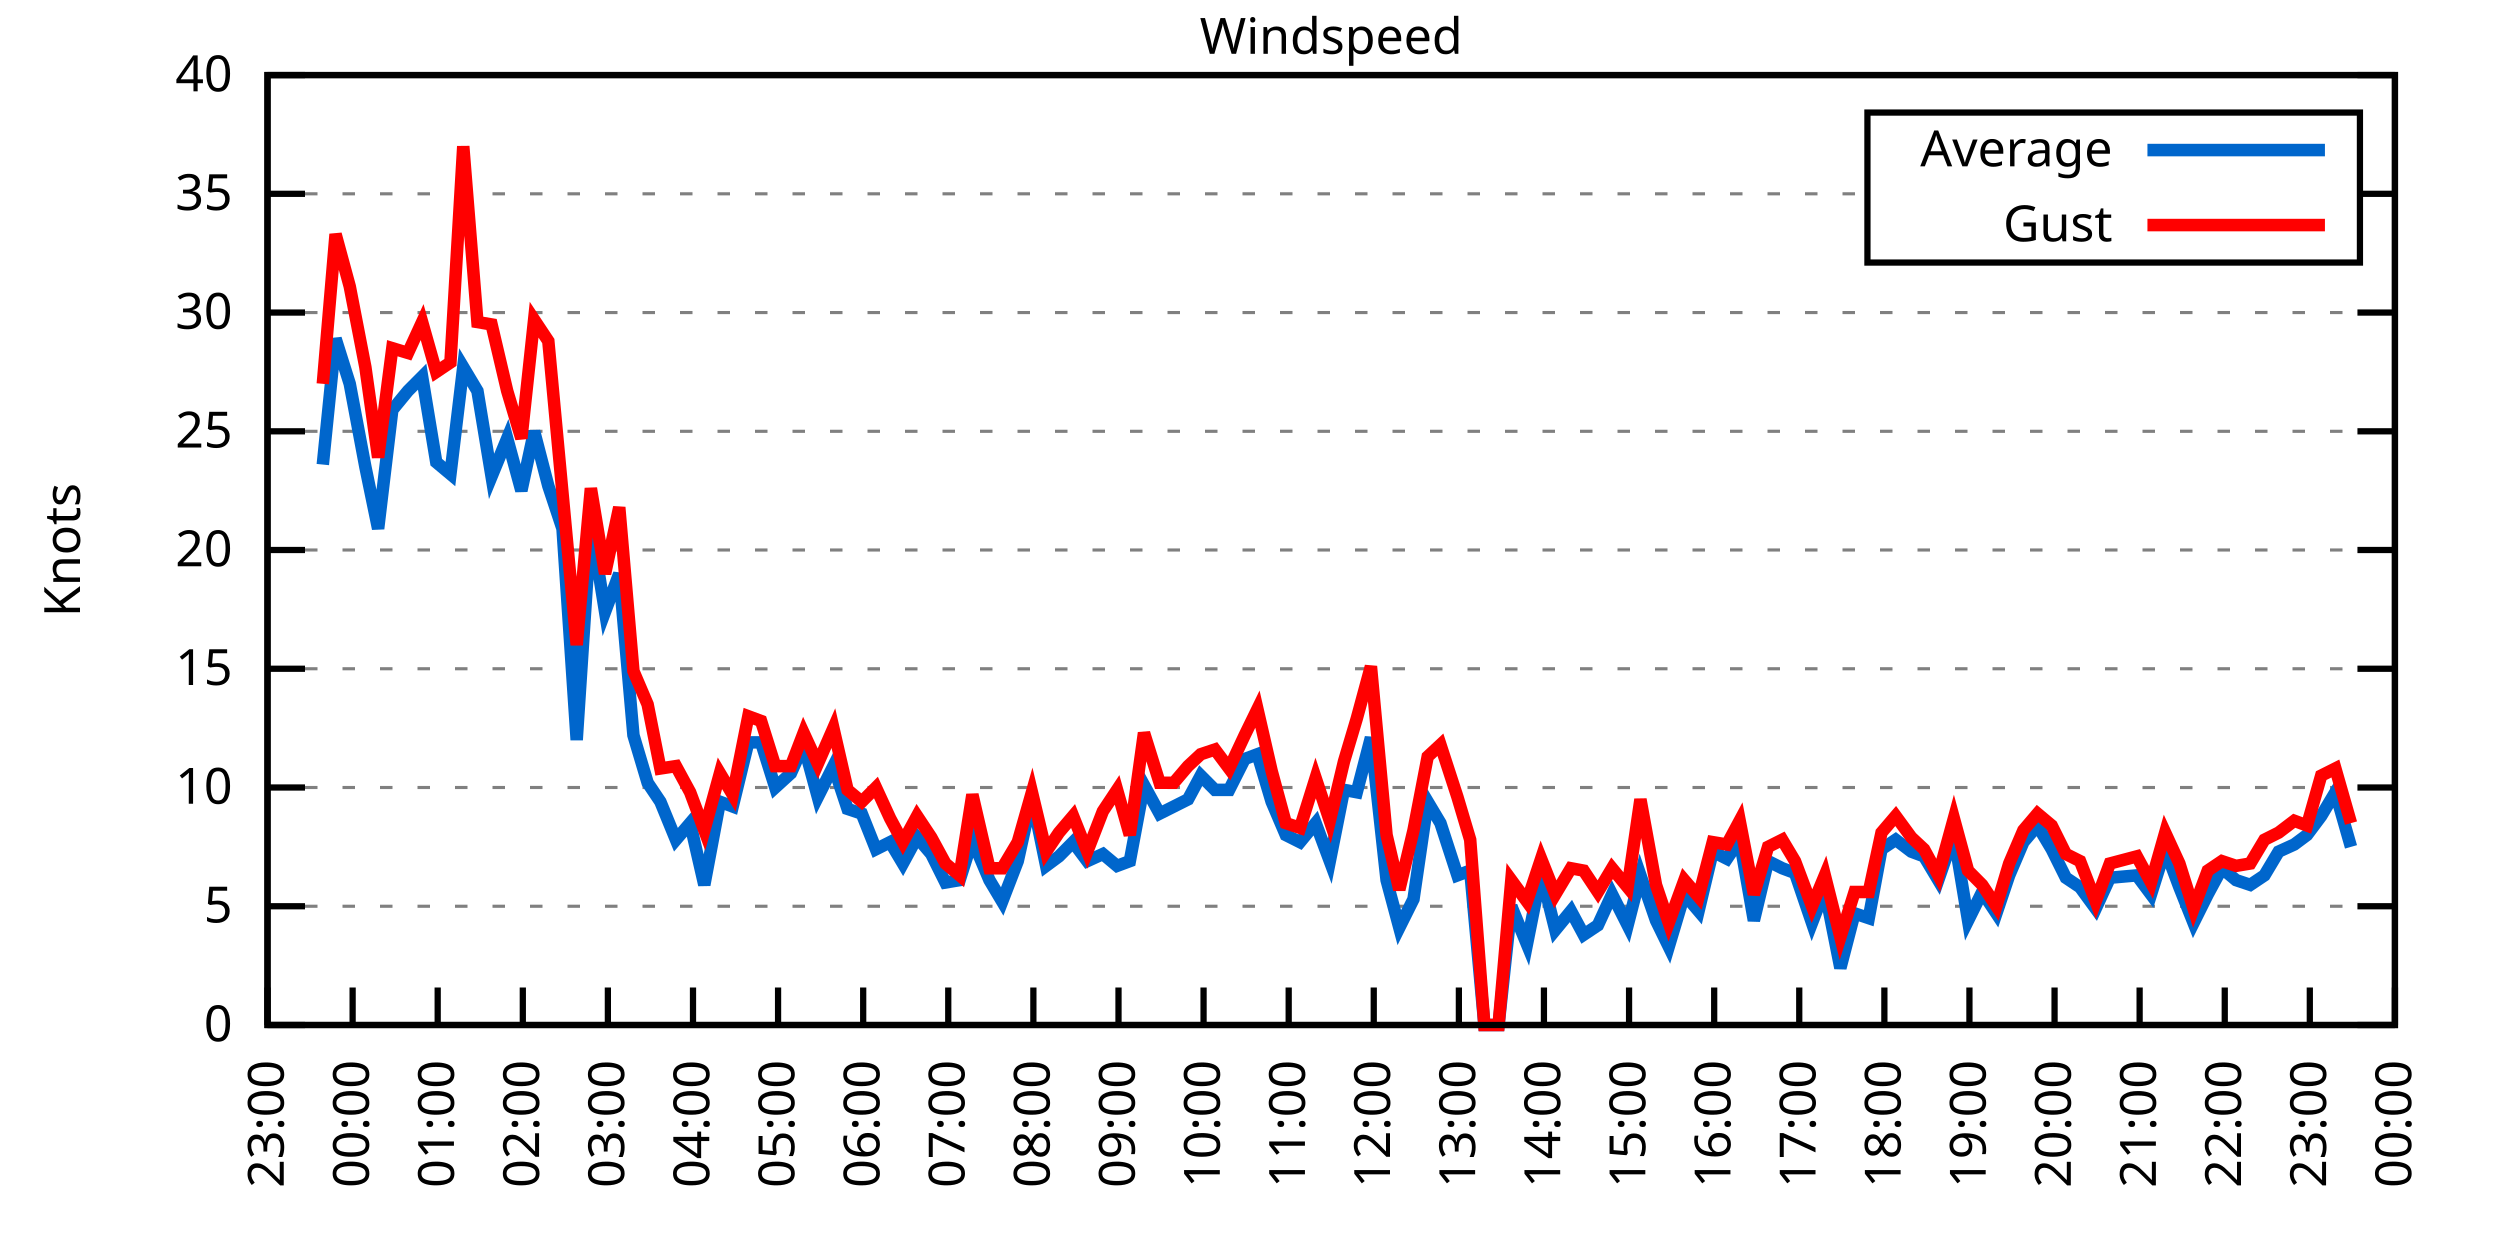
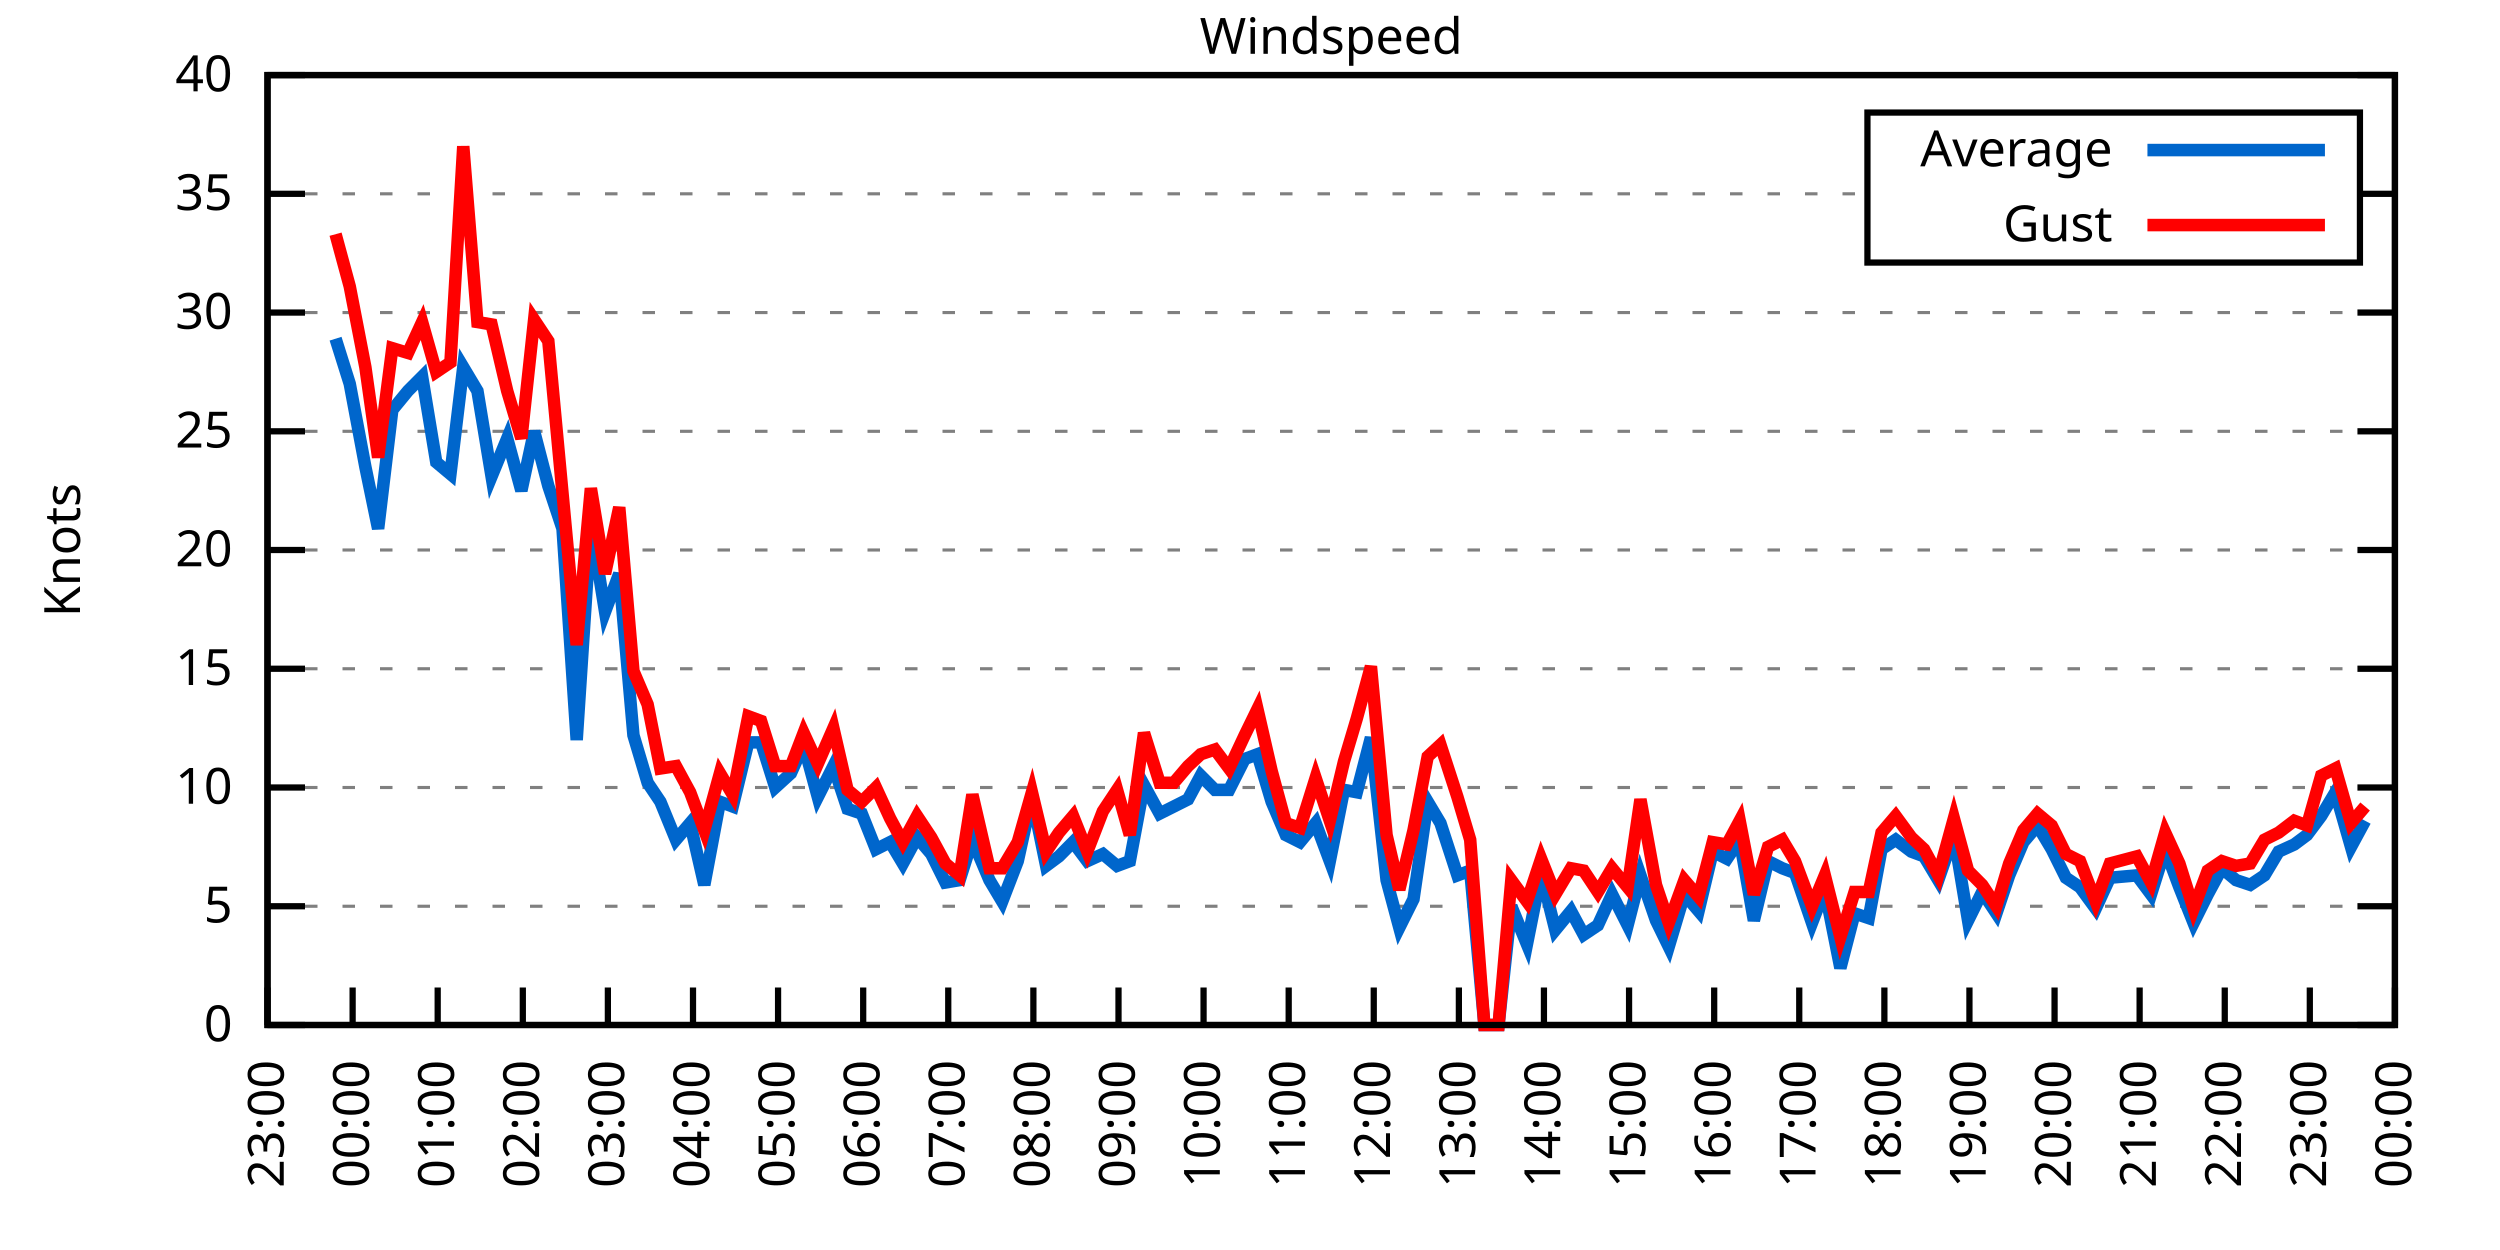
<svg xmlns="http://www.w3.org/2000/svg" xmlns:xlink="http://www.w3.org/1999/xlink" width="400" height="200" viewBox="0 0 400 200">
  <g id="gnuplot_canvas">
    <rect x="0" y="0" width="400" height="200" fill="none" />
    <defs>
      <circle id="gpDot" r="0.5" stroke-width="0.5" stroke="currentColor" />
      <path id="gpPt0" stroke-width="0.333" stroke="currentColor" d="M-1,0 h2 M0,-1 v2" />
      <path id="gpPt1" stroke-width="0.333" stroke="currentColor" d="M-1,-1 L1,1 M1,-1 L-1,1" />
      <path id="gpPt2" stroke-width="0.333" stroke="currentColor" d="M-1,0 L1,0 M0,-1 L0,1 M-1,-1 L1,1 M-1,1 L1,-1" />
      <rect id="gpPt3" stroke-width="0.333" stroke="currentColor" x="-1" y="-1" width="2" height="2" />
      <rect id="gpPt4" stroke-width="0.333" stroke="currentColor" fill="currentColor" x="-1" y="-1" width="2" height="2" />
      <circle id="gpPt5" stroke-width="0.333" stroke="currentColor" cx="0" cy="0" r="1" />
      <use xlink:href="#gpPt5" id="gpPt6" fill="currentColor" stroke="none" />
      <path id="gpPt7" stroke-width="0.333" stroke="currentColor" d="M0,-1.33 L-1.33,0.67 L1.33,0.67 z" />
      <use xlink:href="#gpPt7" id="gpPt8" fill="currentColor" stroke="none" />
      <use xlink:href="#gpPt7" id="gpPt9" stroke="currentColor" transform="rotate(180)" />
      <use xlink:href="#gpPt9" id="gpPt10" fill="currentColor" stroke="none" />
      <use xlink:href="#gpPt3" id="gpPt11" stroke="currentColor" transform="rotate(45)" />
      <use xlink:href="#gpPt11" id="gpPt12" fill="currentColor" stroke="none" />
      <path id="gpPt13" stroke-width="0.333" stroke="currentColor" d="M0,1.330 L1.265,0.411 L0.782,-1.067 L-0.782,-1.076 L-1.265,0.411 z" />
      <use xlink:href="#gpPt13" id="gpPt14" fill="currentColor" stroke="none" />
      <filter id="textbox" filterUnits="objectBoundingBox" x="0" y="0" height="1" width="1">
        <feFlood flood-color="white" flood-opacity="1" result="bgnd" />
        <feComposite in="SourceGraphic" in2="bgnd" operator="atop" />
      </filter>
      <filter id="greybox" filterUnits="objectBoundingBox" x="0" y="0" height="1" width="1">
        <feFlood flood-color="lightgrey" flood-opacity="1" result="grey" />
        <feComposite in="SourceGraphic" in2="grey" operator="atop" />
      </filter>
    </defs>
    <g fill="none" color="white" stroke="currentColor" stroke-width="1.00" stroke-linecap="butt" stroke-linejoin="miter">
</g>
    <g fill="none" color="black" stroke="currentColor" stroke-width="1.00" stroke-linecap="butt" stroke-linejoin="miter">
      <g stroke="none" shape-rendering="crispEdges">
        <polygon fill="rgb(255, 255, 255)" points="42.80,164.00 383.18,164.00 383.18,12.02 42.80,12.02 " />
      </g>
    </g>
    <g fill="none" color="black" stroke="currentColor" stroke-width="1.00" stroke-linecap="butt" stroke-linejoin="miter">
</g>
    <g fill="none" color="black" stroke="black" stroke-width="0.50" stroke-linecap="butt" stroke-linejoin="miter">
</g>
    <g fill="none" color="gray" stroke="currentColor" stroke-width="0.50" stroke-linecap="butt" stroke-linejoin="miter">
      <path stroke="gray" stroke-dasharray="2,4" class="gridline" d="M42.80,164.00 L383.19,164.00  " />
    </g>
    <g fill="none" color="gray" stroke="gray" stroke-width="1.00" stroke-linecap="butt" stroke-linejoin="miter">
</g>
    <g fill="none" color="black" stroke="currentColor" stroke-width="1.00" stroke-linecap="butt" stroke-linejoin="miter">
      <path stroke="black" d="M42.80,164.00 L48.80,164.00 M383.19,164.00 L377.19,164.00  " />
      <g transform="translate(37.20,166.60)" stroke="none" fill="black" font-family="Sans" font-size="8.00" text-anchor="end">
        <text>
          <tspan font-family="Sans"> 0</tspan>
        </text>
      </g>
    </g>
    <g fill="none" color="black" stroke="currentColor" stroke-width="1.00" stroke-linecap="butt" stroke-linejoin="miter">
</g>
    <g fill="none" color="black" stroke="black" stroke-width="0.50" stroke-linecap="butt" stroke-linejoin="miter">
</g>
    <g fill="none" color="gray" stroke="currentColor" stroke-width="0.50" stroke-linecap="butt" stroke-linejoin="miter">
      <path stroke="gray" stroke-dasharray="2,4" class="gridline" d="M42.80,145.00 L383.19,145.00  " />
    </g>
    <g fill="none" color="gray" stroke="gray" stroke-width="1.00" stroke-linecap="butt" stroke-linejoin="miter">
</g>
    <g fill="none" color="black" stroke="currentColor" stroke-width="1.00" stroke-linecap="butt" stroke-linejoin="miter">
      <path stroke="black" d="M42.80,145.00 L48.80,145.00 M383.19,145.00 L377.19,145.00  " />
      <g transform="translate(37.20,147.60)" stroke="none" fill="black" font-family="Sans" font-size="8.00" text-anchor="end">
        <text>
          <tspan font-family="Sans"> 5</tspan>
        </text>
      </g>
    </g>
    <g fill="none" color="black" stroke="currentColor" stroke-width="1.00" stroke-linecap="butt" stroke-linejoin="miter">
</g>
    <g fill="none" color="black" stroke="black" stroke-width="0.50" stroke-linecap="butt" stroke-linejoin="miter">
</g>
    <g fill="none" color="gray" stroke="currentColor" stroke-width="0.50" stroke-linecap="butt" stroke-linejoin="miter">
      <path stroke="gray" stroke-dasharray="2,4" class="gridline" d="M42.80,126.00 L383.19,126.00  " />
    </g>
    <g fill="none" color="gray" stroke="gray" stroke-width="1.00" stroke-linecap="butt" stroke-linejoin="miter">
</g>
    <g fill="none" color="black" stroke="currentColor" stroke-width="1.00" stroke-linecap="butt" stroke-linejoin="miter">
      <path stroke="black" d="M42.80,126.00 L48.80,126.00 M383.19,126.00 L377.19,126.00  " />
      <g transform="translate(37.20,128.60)" stroke="none" fill="black" font-family="Sans" font-size="8.00" text-anchor="end">
        <text>
          <tspan font-family="Sans"> 10</tspan>
        </text>
      </g>
    </g>
    <g fill="none" color="black" stroke="currentColor" stroke-width="1.00" stroke-linecap="butt" stroke-linejoin="miter">
</g>
    <g fill="none" color="black" stroke="black" stroke-width="0.50" stroke-linecap="butt" stroke-linejoin="miter">
</g>
    <g fill="none" color="gray" stroke="currentColor" stroke-width="0.50" stroke-linecap="butt" stroke-linejoin="miter">
      <path stroke="gray" stroke-dasharray="2,4" class="gridline" d="M42.80,107.00 L383.19,107.00  " />
    </g>
    <g fill="none" color="gray" stroke="gray" stroke-width="1.00" stroke-linecap="butt" stroke-linejoin="miter">
</g>
    <g fill="none" color="black" stroke="currentColor" stroke-width="1.00" stroke-linecap="butt" stroke-linejoin="miter">
      <path stroke="black" d="M42.80,107.00 L48.80,107.00 M383.19,107.00 L377.19,107.00  " />
      <g transform="translate(37.20,109.60)" stroke="none" fill="black" font-family="Sans" font-size="8.00" text-anchor="end">
        <text>
          <tspan font-family="Sans"> 15</tspan>
        </text>
      </g>
    </g>
    <g fill="none" color="black" stroke="currentColor" stroke-width="1.00" stroke-linecap="butt" stroke-linejoin="miter">
</g>
    <g fill="none" color="black" stroke="black" stroke-width="0.50" stroke-linecap="butt" stroke-linejoin="miter">
</g>
    <g fill="none" color="gray" stroke="currentColor" stroke-width="0.50" stroke-linecap="butt" stroke-linejoin="miter">
      <path stroke="gray" stroke-dasharray="2,4" class="gridline" d="M42.80,88.00 L383.19,88.00  " />
    </g>
    <g fill="none" color="gray" stroke="gray" stroke-width="1.00" stroke-linecap="butt" stroke-linejoin="miter">
</g>
    <g fill="none" color="black" stroke="currentColor" stroke-width="1.00" stroke-linecap="butt" stroke-linejoin="miter">
      <path stroke="black" d="M42.80,88.00 L48.80,88.00 M383.19,88.00 L377.19,88.00  " />
      <g transform="translate(37.20,90.60)" stroke="none" fill="black" font-family="Sans" font-size="8.00" text-anchor="end">
        <text>
          <tspan font-family="Sans"> 20</tspan>
        </text>
      </g>
    </g>
    <g fill="none" color="black" stroke="currentColor" stroke-width="1.00" stroke-linecap="butt" stroke-linejoin="miter">
</g>
    <g fill="none" color="black" stroke="black" stroke-width="0.50" stroke-linecap="butt" stroke-linejoin="miter">
</g>
    <g fill="none" color="gray" stroke="currentColor" stroke-width="0.50" stroke-linecap="butt" stroke-linejoin="miter">
      <path stroke="gray" stroke-dasharray="2,4" class="gridline" d="M42.80,69.01 L383.19,69.01  " />
    </g>
    <g fill="none" color="gray" stroke="gray" stroke-width="1.00" stroke-linecap="butt" stroke-linejoin="miter">
</g>
    <g fill="none" color="black" stroke="currentColor" stroke-width="1.00" stroke-linecap="butt" stroke-linejoin="miter">
      <path stroke="black" d="M42.80,69.01 L48.80,69.01 M383.19,69.01 L377.19,69.01  " />
      <g transform="translate(37.20,71.61)" stroke="none" fill="black" font-family="Sans" font-size="8.00" text-anchor="end">
        <text>
          <tspan font-family="Sans"> 25</tspan>
        </text>
      </g>
    </g>
    <g fill="none" color="black" stroke="currentColor" stroke-width="1.00" stroke-linecap="butt" stroke-linejoin="miter">
</g>
    <g fill="none" color="black" stroke="black" stroke-width="0.50" stroke-linecap="butt" stroke-linejoin="miter">
</g>
    <g fill="none" color="gray" stroke="currentColor" stroke-width="0.50" stroke-linecap="butt" stroke-linejoin="miter">
      <path stroke="gray" stroke-dasharray="2,4" class="gridline" d="M42.80,50.01 L383.19,50.01  " />
    </g>
    <g fill="none" color="gray" stroke="gray" stroke-width="1.00" stroke-linecap="butt" stroke-linejoin="miter">
</g>
    <g fill="none" color="black" stroke="currentColor" stroke-width="1.00" stroke-linecap="butt" stroke-linejoin="miter">
      <path stroke="black" d="M42.80,50.01 L48.80,50.01 M383.19,50.01 L377.19,50.01  " />
      <g transform="translate(37.20,52.61)" stroke="none" fill="black" font-family="Sans" font-size="8.00" text-anchor="end">
        <text>
          <tspan font-family="Sans"> 30</tspan>
        </text>
      </g>
    </g>
    <g fill="none" color="black" stroke="currentColor" stroke-width="1.00" stroke-linecap="butt" stroke-linejoin="miter">
</g>
    <g fill="none" color="black" stroke="black" stroke-width="0.50" stroke-linecap="butt" stroke-linejoin="miter">
</g>
    <g fill="none" color="gray" stroke="currentColor" stroke-width="0.50" stroke-linecap="butt" stroke-linejoin="miter">
      <path stroke="gray" stroke-dasharray="2,4" class="gridline" d="M42.80,31.01 L298.79,31.01 M377.59,31.01 L383.19,31.01  " />
    </g>
    <g fill="none" color="gray" stroke="gray" stroke-width="1.00" stroke-linecap="butt" stroke-linejoin="miter">
</g>
    <g fill="none" color="black" stroke="currentColor" stroke-width="1.00" stroke-linecap="butt" stroke-linejoin="miter">
      <path stroke="black" d="M42.80,31.01 L48.80,31.01 M383.19,31.01 L377.19,31.01  " />
      <g transform="translate(37.20,33.61)" stroke="none" fill="black" font-family="Sans" font-size="8.00" text-anchor="end">
        <text>
          <tspan font-family="Sans"> 35</tspan>
        </text>
      </g>
    </g>
    <g fill="none" color="black" stroke="currentColor" stroke-width="1.00" stroke-linecap="butt" stroke-linejoin="miter">
</g>
    <g fill="none" color="black" stroke="black" stroke-width="0.50" stroke-linecap="butt" stroke-linejoin="miter">
</g>
    <g fill="none" color="gray" stroke="currentColor" stroke-width="0.50" stroke-linecap="butt" stroke-linejoin="miter">
      <path stroke="gray" stroke-dasharray="2,4" class="gridline" d="M42.80,12.01 L383.19,12.01  " />
    </g>
    <g fill="none" color="gray" stroke="gray" stroke-width="1.00" stroke-linecap="butt" stroke-linejoin="miter">
</g>
    <g fill="none" color="black" stroke="currentColor" stroke-width="1.00" stroke-linecap="butt" stroke-linejoin="miter">
      <path stroke="black" d="M42.80,12.01 L48.80,12.01 M383.19,12.01 L377.19,12.01  " />
      <g transform="translate(37.20,14.61)" stroke="none" fill="black" font-family="Sans" font-size="8.00" text-anchor="end">
        <text>
          <tspan font-family="Sans"> 40</tspan>
        </text>
      </g>
    </g>
    <g fill="none" color="black" stroke="currentColor" stroke-width="1.00" stroke-linecap="butt" stroke-linejoin="miter">
      <path stroke="black" d="M42.80,164.00 L42.80,158.00  " />
      <g transform="translate(45.40,169.60) rotate(270.00)" stroke="none" fill="black" font-family="Sans" font-size="8.00" text-anchor="end">
        <text>
          <tspan font-family="Sans">23:00</tspan>
        </text>
      </g>
    </g>
    <g fill="none" color="black" stroke="currentColor" stroke-width="1.00" stroke-linecap="butt" stroke-linejoin="miter">
      <path stroke="black" d="M56.42,164.00 L56.42,158.00  " />
      <g transform="translate(59.02,169.60) rotate(270.00)" stroke="none" fill="black" font-family="Sans" font-size="8.00" text-anchor="end">
        <text>
          <tspan font-family="Sans">00:00</tspan>
        </text>
      </g>
    </g>
    <g fill="none" color="black" stroke="currentColor" stroke-width="1.00" stroke-linecap="butt" stroke-linejoin="miter">
      <path stroke="black" d="M70.03,164.00 L70.03,158.00  " />
      <g transform="translate(72.63,169.60) rotate(270.00)" stroke="none" fill="black" font-family="Sans" font-size="8.00" text-anchor="end">
        <text>
          <tspan font-family="Sans">01:00</tspan>
        </text>
      </g>
    </g>
    <g fill="none" color="black" stroke="currentColor" stroke-width="1.00" stroke-linecap="butt" stroke-linejoin="miter">
      <path stroke="black" d="M83.65,164.00 L83.65,158.00  " />
      <g transform="translate(86.25,169.60) rotate(270.00)" stroke="none" fill="black" font-family="Sans" font-size="8.00" text-anchor="end">
        <text>
          <tspan font-family="Sans">02:00</tspan>
        </text>
      </g>
    </g>
    <g fill="none" color="black" stroke="currentColor" stroke-width="1.00" stroke-linecap="butt" stroke-linejoin="miter">
      <path stroke="black" d="M97.26,164.00 L97.26,158.00  " />
      <g transform="translate(99.86,169.60) rotate(270.00)" stroke="none" fill="black" font-family="Sans" font-size="8.00" text-anchor="end">
        <text>
          <tspan font-family="Sans">03:00</tspan>
        </text>
      </g>
    </g>
    <g fill="none" color="black" stroke="currentColor" stroke-width="1.00" stroke-linecap="butt" stroke-linejoin="miter">
      <path stroke="black" d="M110.88,164.00 L110.88,158.00  " />
      <g transform="translate(113.48,169.60) rotate(270.00)" stroke="none" fill="black" font-family="Sans" font-size="8.00" text-anchor="end">
        <text>
          <tspan font-family="Sans">04:00</tspan>
        </text>
      </g>
    </g>
    <g fill="none" color="black" stroke="currentColor" stroke-width="1.00" stroke-linecap="butt" stroke-linejoin="miter">
      <path stroke="black" d="M124.49,164.00 L124.49,158.00  " />
      <g transform="translate(127.09,169.60) rotate(270.00)" stroke="none" fill="black" font-family="Sans" font-size="8.00" text-anchor="end">
        <text>
          <tspan font-family="Sans">05:00</tspan>
        </text>
      </g>
    </g>
    <g fill="none" color="black" stroke="currentColor" stroke-width="1.00" stroke-linecap="butt" stroke-linejoin="miter">
      <path stroke="black" d="M138.11,164.00 L138.11,158.00  " />
      <g transform="translate(140.71,169.60) rotate(270.00)" stroke="none" fill="black" font-family="Sans" font-size="8.00" text-anchor="end">
        <text>
          <tspan font-family="Sans">06:00</tspan>
        </text>
      </g>
    </g>
    <g fill="none" color="black" stroke="currentColor" stroke-width="1.00" stroke-linecap="butt" stroke-linejoin="miter">
      <path stroke="black" d="M151.72,164.00 L151.72,158.00  " />
      <g transform="translate(154.32,169.60) rotate(270.00)" stroke="none" fill="black" font-family="Sans" font-size="8.00" text-anchor="end">
        <text>
          <tspan font-family="Sans">07:00</tspan>
        </text>
      </g>
    </g>
    <g fill="none" color="black" stroke="currentColor" stroke-width="1.00" stroke-linecap="butt" stroke-linejoin="miter">
      <path stroke="black" d="M165.34,164.00 L165.34,158.00  " />
      <g transform="translate(167.94,169.60) rotate(270.00)" stroke="none" fill="black" font-family="Sans" font-size="8.00" text-anchor="end">
        <text>
          <tspan font-family="Sans">08:00</tspan>
        </text>
      </g>
    </g>
    <g fill="none" color="black" stroke="currentColor" stroke-width="1.00" stroke-linecap="butt" stroke-linejoin="miter">
      <path stroke="black" d="M178.96,164.00 L178.96,158.00  " />
      <g transform="translate(181.56,169.60) rotate(270.00)" stroke="none" fill="black" font-family="Sans" font-size="8.00" text-anchor="end">
        <text>
          <tspan font-family="Sans">09:00</tspan>
        </text>
      </g>
    </g>
    <g fill="none" color="black" stroke="currentColor" stroke-width="1.00" stroke-linecap="butt" stroke-linejoin="miter">
      <path stroke="black" d="M192.57,164.00 L192.57,158.00  " />
      <g transform="translate(195.17,169.60) rotate(270.00)" stroke="none" fill="black" font-family="Sans" font-size="8.00" text-anchor="end">
        <text>
          <tspan font-family="Sans">10:00</tspan>
        </text>
      </g>
    </g>
    <g fill="none" color="black" stroke="currentColor" stroke-width="1.00" stroke-linecap="butt" stroke-linejoin="miter">
      <path stroke="black" d="M206.19,164.00 L206.19,158.00  " />
      <g transform="translate(208.79,169.60) rotate(270.00)" stroke="none" fill="black" font-family="Sans" font-size="8.00" text-anchor="end">
        <text>
          <tspan font-family="Sans">11:00</tspan>
        </text>
      </g>
    </g>
    <g fill="none" color="black" stroke="currentColor" stroke-width="1.00" stroke-linecap="butt" stroke-linejoin="miter">
      <path stroke="black" d="M219.80,164.00 L219.80,158.00  " />
      <g transform="translate(222.40,169.60) rotate(270.00)" stroke="none" fill="black" font-family="Sans" font-size="8.00" text-anchor="end">
        <text>
          <tspan font-family="Sans">12:00</tspan>
        </text>
      </g>
    </g>
    <g fill="none" color="black" stroke="currentColor" stroke-width="1.00" stroke-linecap="butt" stroke-linejoin="miter">
      <path stroke="black" d="M233.42,164.00 L233.42,158.00  " />
      <g transform="translate(236.02,169.60) rotate(270.00)" stroke="none" fill="black" font-family="Sans" font-size="8.00" text-anchor="end">
        <text>
          <tspan font-family="Sans">13:00</tspan>
        </text>
      </g>
    </g>
    <g fill="none" color="black" stroke="currentColor" stroke-width="1.00" stroke-linecap="butt" stroke-linejoin="miter">
      <path stroke="black" d="M247.03,164.00 L247.03,158.00  " />
      <g transform="translate(249.63,169.60) rotate(270.00)" stroke="none" fill="black" font-family="Sans" font-size="8.00" text-anchor="end">
        <text>
          <tspan font-family="Sans">14:00</tspan>
        </text>
      </g>
    </g>
    <g fill="none" color="black" stroke="currentColor" stroke-width="1.00" stroke-linecap="butt" stroke-linejoin="miter">
      <path stroke="black" d="M260.65,164.00 L260.65,158.00  " />
      <g transform="translate(263.25,169.60) rotate(270.00)" stroke="none" fill="black" font-family="Sans" font-size="8.00" text-anchor="end">
        <text>
          <tspan font-family="Sans">15:00</tspan>
        </text>
      </g>
    </g>
    <g fill="none" color="black" stroke="currentColor" stroke-width="1.00" stroke-linecap="butt" stroke-linejoin="miter">
      <path stroke="black" d="M274.27,164.00 L274.27,158.00  " />
      <g transform="translate(276.87,169.60) rotate(270.00)" stroke="none" fill="black" font-family="Sans" font-size="8.00" text-anchor="end">
        <text>
          <tspan font-family="Sans">16:00</tspan>
        </text>
      </g>
    </g>
    <g fill="none" color="black" stroke="currentColor" stroke-width="1.00" stroke-linecap="butt" stroke-linejoin="miter">
      <path stroke="black" d="M287.88,164.00 L287.88,158.00  " />
      <g transform="translate(290.48,169.60) rotate(270.00)" stroke="none" fill="black" font-family="Sans" font-size="8.00" text-anchor="end">
        <text>
          <tspan font-family="Sans">17:00</tspan>
        </text>
      </g>
    </g>
    <g fill="none" color="black" stroke="currentColor" stroke-width="1.00" stroke-linecap="butt" stroke-linejoin="miter">
      <path stroke="black" d="M301.50,164.00 L301.50,158.00  " />
      <g transform="translate(304.10,169.60) rotate(270.00)" stroke="none" fill="black" font-family="Sans" font-size="8.00" text-anchor="end">
        <text>
          <tspan font-family="Sans">18:00</tspan>
        </text>
      </g>
    </g>
    <g fill="none" color="black" stroke="currentColor" stroke-width="1.00" stroke-linecap="butt" stroke-linejoin="miter">
      <path stroke="black" d="M315.11,164.00 L315.11,158.00  " />
      <g transform="translate(317.71,169.60) rotate(270.00)" stroke="none" fill="black" font-family="Sans" font-size="8.00" text-anchor="end">
        <text>
          <tspan font-family="Sans">19:00</tspan>
        </text>
      </g>
    </g>
    <g fill="none" color="black" stroke="currentColor" stroke-width="1.00" stroke-linecap="butt" stroke-linejoin="miter">
      <path stroke="black" d="M328.73,164.00 L328.73,158.00  " />
      <g transform="translate(331.33,169.60) rotate(270.00)" stroke="none" fill="black" font-family="Sans" font-size="8.00" text-anchor="end">
        <text>
          <tspan font-family="Sans">20:00</tspan>
        </text>
      </g>
    </g>
    <g fill="none" color="black" stroke="currentColor" stroke-width="1.00" stroke-linecap="butt" stroke-linejoin="miter">
      <path stroke="black" d="M342.34,164.00 L342.34,158.00  " />
      <g transform="translate(344.94,169.60) rotate(270.00)" stroke="none" fill="black" font-family="Sans" font-size="8.00" text-anchor="end">
        <text>
          <tspan font-family="Sans">21:00</tspan>
        </text>
      </g>
    </g>
    <g fill="none" color="black" stroke="currentColor" stroke-width="1.00" stroke-linecap="butt" stroke-linejoin="miter">
      <path stroke="black" d="M355.96,164.00 L355.96,158.00  " />
      <g transform="translate(358.56,169.60) rotate(270.00)" stroke="none" fill="black" font-family="Sans" font-size="8.00" text-anchor="end">
        <text>
          <tspan font-family="Sans">22:00</tspan>
        </text>
      </g>
    </g>
    <g fill="none" color="black" stroke="currentColor" stroke-width="1.00" stroke-linecap="butt" stroke-linejoin="miter">
      <path stroke="black" d="M369.57,164.00 L369.57,158.00  " />
      <g transform="translate(372.17,169.60) rotate(270.00)" stroke="none" fill="black" font-family="Sans" font-size="8.00" text-anchor="end">
        <text>
          <tspan font-family="Sans">23:00</tspan>
        </text>
      </g>
    </g>
    <g fill="none" color="black" stroke="currentColor" stroke-width="1.00" stroke-linecap="butt" stroke-linejoin="miter">
      <path stroke="black" d="M383.19,164.00 L383.19,158.00  " />
      <g transform="translate(385.79,169.60) rotate(270.00)" stroke="none" fill="black" font-family="Sans" font-size="8.00" text-anchor="end">
        <text>
          <tspan font-family="Sans">00:00</tspan>
        </text>
      </g>
    </g>
    <g fill="none" color="black" stroke="currentColor" stroke-width="1.00" stroke-linecap="butt" stroke-linejoin="miter">
</g>
    <g fill="none" color="black" stroke="currentColor" stroke-width="1.00" stroke-linecap="butt" stroke-linejoin="miter">
      <path stroke="black" d="M42.80,12.01 L42.80,164.00 L383.19,164.00 L383.19,12.01 L42.80,12.01 Z  " />
    </g>
    <g fill="none" color="black" stroke="currentColor" stroke-width="1.00" stroke-linecap="butt" stroke-linejoin="miter">
</g>
    <g fill="none" color="black" stroke="currentColor" stroke-width="1.00" stroke-linecap="butt" stroke-linejoin="miter">
      <path stroke="black" d="M298.79,42.01 L298.79,18.01 L377.59,18.01 L377.59,42.01 L298.79,42.01 Z  " />
    </g>
    <g id="Windspeed_plot_1">
      <g fill="none" color="white" stroke="black" stroke-width="2.00" stroke-linecap="butt" stroke-linejoin="miter">
</g>
      <g fill="none" color="black" stroke="currentColor" stroke-width="2.00" stroke-linecap="butt" stroke-linejoin="miter">
        <g transform="translate(337.99,26.61)" stroke="none" fill="black" font-family="Sans" font-size="8.00" text-anchor="end">
          <text>
            <tspan font-family="Sans">Average</tspan>
          </text>
        </g>
      </g>
      <g fill="none" color="black" stroke="currentColor" stroke-width="2.00" stroke-linecap="butt" stroke-linejoin="miter">
-         <path stroke="rgb(  0, 102, 204)" d="M343.59,24.01 L371.99,24.01 M51.65,74.33 L53.69,54.19 L55.96,61.41 L58.46,74.71 L60.50,84.59 L62.77,65.59   L65.27,62.55 L67.54,60.27 L69.80,73.95 L72.07,75.85 L74.12,58.75 L76.39,62.55 L78.65,76.23 L81.15,70.15   L83.42,78.51 L85.46,69.01 L87.73,77.75 L90.00,84.59 L92.27,118.40 L94.54,83.83 L96.81,97.88 L99.08,91.80   L101.35,117.64 L103.62,125.24 L105.66,128.28 L108.15,134.36 L110.42,131.70 L112.69,141.58 L115.19,128.28 L117.23,129.04   L119.73,118.78 L121.77,118.78 L124.04,126.00 L126.54,123.72 L128.58,119.16 L130.85,127.52 L133.34,122.58 L135.61,129.42   L137.88,130.18 L140.15,135.88 L142.42,134.74 L144.46,138.16 L146.73,133.98 L149.00,136.64 L151.27,141.20 L153.54,140.82   L155.58,134.36 L158.31,140.82 L160.35,144.24 L162.84,137.78 L165.11,127.52 L167.38,138.54 L169.43,137.02 L171.69,134.74   L173.96,137.78 L176.46,136.64 L178.73,138.54 L180.77,137.78 L183.04,125.62 L185.54,130.18 L187.81,129.04 L190.08,127.90   L192.12,124.10 L194.39,126.38 L196.66,126.38 L199.15,121.44 L201.19,120.68 L203.46,128.28 L205.73,133.60 L208.00,134.74   L210.50,131.70 L212.77,137.78 L215.04,126.38 L217.08,126.76 L219.35,118.02 L221.85,140.82 L223.89,148.42 L226.16,143.86   L228.43,128.28 L230.47,131.70 L233.19,140.06 L235.23,139.30 L237.50,164.00 L239.77,164.00 L241.81,145.00 L244.31,151.08   L246.58,139.68 L248.85,148.80 L251.35,145.76 L253.39,149.56 L255.66,148.04 L257.93,143.10 L260.42,148.04 L262.47,140.06   L264.96,147.28 L267.00,151.46 L269.50,143.10 L271.77,145.76 L274.04,136.26 L276.31,137.40 L278.35,134.36 L280.62,147.28   L282.89,137.78 L285.16,138.92 L287.20,139.68 L289.92,147.66 L291.97,142.34 L294.46,154.88 L296.73,146.14 L299.00,146.90   L301.04,135.88 L303.31,134.36 L305.81,136.26 L307.85,137.02 L310.12,140.82 L312.62,133.60 L314.89,147.28 L317.15,142.72   L319.42,146.14 L321.47,140.06 L323.74,134.74 L326.00,132.08 L328.27,135.88 L330.54,140.44 L332.81,141.96 L335.31,145.38   L337.58,140.44 L341.89,140.06 L344.16,143.10 L346.43,135.88 L348.70,141.96 L350.97,147.66 L353.24,143.10 L355.50,138.92   L357.77,140.82 L360.04,141.58 L362.31,140.06 L364.58,136.26 L367.08,135.12 L369.12,133.60 L371.39,130.56 L373.66,126.76   L376.16,135.50  " />
+         <path stroke="rgb(  0, 102, 204)" d="M343.59,24.01 L371.99,24.01 M53.69,54.19 L55.96,61.41 L58.46,74.71 L60.50,84.59 L62.77,65.59 L65.27,62.55   L67.54,60.27 L69.80,73.95 L72.07,75.85 L74.12,58.75 L76.39,62.55 L78.65,76.23 L81.15,70.15 L83.42,78.51   L85.46,69.01 L87.73,77.75 L90.00,84.59 L92.27,118.40 L94.54,83.83 L96.81,97.88 L99.08,91.80 L101.35,117.64   L103.62,125.24 L105.66,128.28 L108.15,134.36 L110.42,131.70 L112.69,141.58 L115.19,128.28 L117.23,129.04 L119.73,118.78   L121.77,118.78 L124.04,126.00 L126.54,123.72 L128.58,119.16 L130.85,127.52 L133.34,122.58 L135.61,129.42 L137.88,130.18   L140.15,135.88 L142.42,134.74 L144.46,138.16 L146.73,133.98 L149.00,136.64 L151.27,141.20 L153.54,140.82 L155.58,134.36   L158.31,140.82 L160.35,144.24 L162.84,137.78 L165.11,127.52 L167.38,138.54 L169.43,137.02 L171.69,134.74 L173.96,137.78   L176.46,136.64 L178.73,138.54 L180.77,137.78 L183.04,125.62 L185.54,130.18 L187.81,129.04 L190.08,127.90 L192.12,124.10   L194.39,126.38 L196.66,126.38 L199.15,121.44 L201.19,120.68 L203.46,128.28 L205.73,133.60 L208.00,134.74 L210.50,131.70   L212.77,137.78 L215.04,126.38 L217.08,126.76 L219.35,118.02 L221.85,140.82 L223.89,148.42 L226.16,143.86 L228.43,128.28   L230.47,131.70 L233.19,140.06 L235.23,139.30 L237.50,164.00 L239.77,164.00 L241.81,145.00 L244.31,151.08 L246.58,139.68   L248.85,148.80 L251.35,145.76 L253.39,149.56 L255.66,148.04 L257.93,143.10 L260.42,148.04 L262.47,140.06 L264.96,147.28   L267.00,151.46 L269.50,143.10 L271.77,145.76 L274.04,136.26 L276.31,137.40 L278.35,134.36 L280.62,147.28 L282.89,137.78   L285.16,138.92 L287.20,139.68 L289.92,147.66 L291.97,142.34 L294.46,154.88 L296.73,146.14 L299.00,146.90 L301.04,135.88   L303.31,134.36 L305.81,136.26 L307.85,137.02 L310.12,140.82 L312.62,133.60 L314.89,147.28 L317.15,142.72 L319.42,146.14   L321.47,140.06 L323.74,134.74 L326.00,132.08 L328.27,135.88 L330.54,140.44 L332.81,141.96 L335.31,145.38 L337.58,140.44   L341.89,140.06 L344.16,143.10 L346.43,135.88 L348.70,141.96 L350.97,147.66 L353.24,143.10 L355.50,138.92 L357.77,140.82   L360.04,141.58 L362.31,140.06 L364.58,136.26 L367.08,135.12 L369.12,133.60 L371.39,130.56 L373.66,126.76 L376.16,135.50   L378.42,131.32  " />
      </g>
    </g>
    <g id="Windspeed_plot_2">
      <g fill="none" color="black" stroke="currentColor" stroke-width="2.00" stroke-linecap="butt" stroke-linejoin="miter">
        <g transform="translate(337.99,38.61)" stroke="none" fill="black" font-family="Sans" font-size="8.00" text-anchor="end">
          <text>
            <tspan font-family="Sans">Gust</tspan>
          </text>
        </g>
      </g>
      <g fill="none" color="black" stroke="currentColor" stroke-width="2.00" stroke-linecap="butt" stroke-linejoin="miter">
-         <path stroke="rgb(255,   0,   0)" d="M343.59,36.01 L371.99,36.01 M51.65,61.41 L53.69,37.47 L55.96,45.83 L58.46,58.75 L60.50,73.19 L62.77,55.71   L65.27,56.47 L67.54,51.53 L69.80,59.51 L72.07,57.99 L74.12,23.41 L76.39,51.53 L78.65,51.91 L81.15,62.55   L83.42,70.15 L85.46,51.15 L87.73,54.57 L90.00,78.89 L92.27,103.20 L94.54,78.13 L96.81,91.80 L99.08,81.17   L101.35,107.38 L103.62,112.70 L105.66,122.96 L108.15,122.58 L110.42,126.76 L112.69,132.84 L115.19,123.72 L117.23,127.14   L119.73,114.60 L121.77,115.36 L124.04,122.58 L126.54,122.58 L128.58,117.26 L130.85,122.20 L133.34,116.50 L135.61,126.38   L137.88,128.28 L140.15,126.00 L142.42,130.94 L144.46,134.74 L146.73,130.56 L149.00,133.98 L151.27,138.16 L153.54,140.06   L155.58,127.14 L158.31,138.92 L160.35,138.92 L162.84,134.74 L165.11,126.76 L167.38,136.26 L169.43,133.22 L171.69,130.56   L173.96,136.26 L176.46,129.80 L178.73,126.38 L180.77,133.60 L183.04,117.26 L185.54,125.24 L187.81,125.24 L190.08,122.58   L192.12,120.68 L194.39,119.92 L196.66,122.96 L199.15,117.64 L201.19,113.46 L203.46,123.34 L205.73,131.70 L208.00,132.46   L210.50,124.48 L212.77,131.32 L215.04,121.82 L217.08,114.98 L219.35,106.62 L221.85,133.60 L223.89,142.34 L226.16,132.84   L228.43,121.06 L230.47,119.16 L233.19,127.52 L235.23,134.36 L237.50,164.00 L239.77,164.00 L241.81,140.82 L244.31,144.24   L246.58,137.40 L248.85,143.10 L251.35,138.92 L253.39,139.30 L255.66,142.72 L257.93,138.92 L260.42,141.96 L262.47,127.90   L264.96,141.58 L267.00,147.66 L269.50,140.82 L271.77,143.48 L274.04,134.74 L276.31,135.12 L278.35,131.32 L280.62,143.10   L282.89,135.50 L285.16,134.36 L287.20,137.78 L289.92,145.00 L291.97,140.06 L294.46,149.94 L296.73,142.72 L299.00,142.72   L301.04,133.22 L303.31,130.56 L305.81,133.98 L307.85,135.88 L310.12,140.06 L312.62,130.94 L314.89,139.30 L317.15,141.58   L319.42,145.00 L321.47,138.16 L323.74,132.84 L326.00,130.18 L328.27,132.08 L330.54,136.64 L332.81,137.78 L335.31,144.24   L337.58,138.16 L341.89,137.02 L344.16,141.20 L346.43,133.22 L348.70,138.16 L350.97,145.38 L353.24,139.30 L355.50,137.78   L357.77,138.54 L360.04,138.16 L362.31,134.36 L364.58,133.22 L367.08,131.32 L369.12,132.08 L371.39,124.10 L373.66,122.96   L376.16,131.70  " />
+         <path stroke="rgb(255,   0,   0)" d="M343.59,36.01 L371.99,36.01 M53.69,37.47 L55.96,45.83 L58.46,58.75 L60.50,73.19 L62.77,55.71 L65.27,56.47   L67.54,51.53 L69.80,59.51 L72.07,57.99 L74.12,23.41 L76.39,51.53 L78.65,51.91 L81.15,62.55 L83.42,70.15   L85.46,51.15 L87.73,54.57 L90.00,78.89 L92.27,103.20 L94.54,78.13 L96.81,91.80 L99.08,81.17 L101.35,107.38   L103.62,112.70 L105.66,122.96 L108.15,122.58 L110.42,126.76 L112.69,132.84 L115.19,123.72 L117.23,127.14 L119.73,114.60   L121.77,115.36 L124.04,122.58 L126.54,122.58 L128.58,117.26 L130.85,122.20 L133.34,116.50 L135.61,126.38 L137.88,128.28   L140.15,126.00 L142.42,130.94 L144.46,134.74 L146.73,130.56 L149.00,133.98 L151.27,138.16 L153.54,140.06 L155.58,127.14   L158.31,138.92 L160.35,138.92 L162.84,134.74 L165.11,126.76 L167.38,136.26 L169.43,133.22 L171.69,130.56 L173.96,136.26   L176.46,129.80 L178.73,126.38 L180.77,133.60 L183.04,117.26 L185.54,125.24 L187.81,125.24 L190.08,122.58 L192.12,120.68   L194.39,119.92 L196.66,122.96 L199.15,117.64 L201.19,113.46 L203.46,123.34 L205.73,131.70 L208.00,132.46 L210.50,124.48   L212.77,131.32 L215.04,121.82 L217.08,114.98 L219.35,106.62 L221.85,133.60 L223.89,142.34 L226.16,132.84 L228.43,121.06   L230.47,119.16 L233.19,127.52 L235.23,134.36 L237.50,164.00 L239.77,164.00 L241.81,140.82 L244.31,144.24 L246.58,137.40   L248.85,143.10 L251.35,138.92 L253.39,139.30 L255.66,142.72 L257.93,138.92 L260.42,141.96 L262.47,127.90 L264.96,141.58   L267.00,147.66 L269.50,140.82 L271.77,143.48 L274.04,134.74 L276.31,135.12 L278.35,131.32 L280.62,143.10 L282.89,135.50   L285.16,134.36 L287.20,137.78 L289.92,145.00 L291.97,140.06 L294.46,149.94 L296.73,142.72 L299.00,142.72 L301.04,133.22   L303.31,130.56 L305.81,133.98 L307.85,135.88 L310.12,140.06 L312.62,130.94 L314.89,139.30 L317.15,141.58 L319.42,145.00   L321.47,138.16 L323.74,132.84 L326.00,130.18 L328.27,132.08 L330.54,136.64 L332.81,137.78 L335.31,144.24 L337.58,138.16   L341.89,137.02 L344.16,141.20 L346.43,133.22 L348.70,138.16 L350.97,145.38 L353.24,139.30 L355.50,137.78 L357.77,138.54   L360.04,138.16 L362.31,134.36 L364.58,133.22 L367.08,131.32 L369.12,132.08 L371.39,124.10 L373.66,122.96 L376.16,131.70   L378.42,129.04  " />
      </g>
    </g>
    <g fill="none" color="black" stroke="currentColor" stroke-width="2.00" stroke-linecap="butt" stroke-linejoin="miter">
</g>
    <g fill="none" color="black" stroke="black" stroke-width="1.00" stroke-linecap="butt" stroke-linejoin="miter">
</g>
    <g fill="none" color="black" stroke="currentColor" stroke-width="1.00" stroke-linecap="butt" stroke-linejoin="miter">
      <path stroke="black" d="M42.80,12.01 L42.80,164.00 L383.19,164.00 L383.19,12.01 L42.80,12.01 Z  " />
      <g transform="translate(12.80,88.01) rotate(270.00)" stroke="none" fill="black" font-family="Sans" font-size="8.00" text-anchor="middle">
        <text>
          <tspan font-family="Sans">Knots</tspan>
        </text>
      </g>
    </g>
    <g fill="none" color="black" stroke="currentColor" stroke-width="1.00" stroke-linecap="butt" stroke-linejoin="miter">
</g>
    <g fill="none" color="black" stroke="currentColor" stroke-width="1.00" stroke-linecap="butt" stroke-linejoin="miter">
      <g transform="translate(212.99,8.61)" stroke="none" fill="black" font-family="Sans" font-size="8.00" text-anchor="middle">
        <text>
          <tspan font-family="Sans">Windspeed</tspan>
        </text>
      </g>
    </g>
    <g fill="none" color="black" stroke="currentColor" stroke-width="1.00" stroke-linecap="butt" stroke-linejoin="miter">
</g>
  </g>
</svg>
